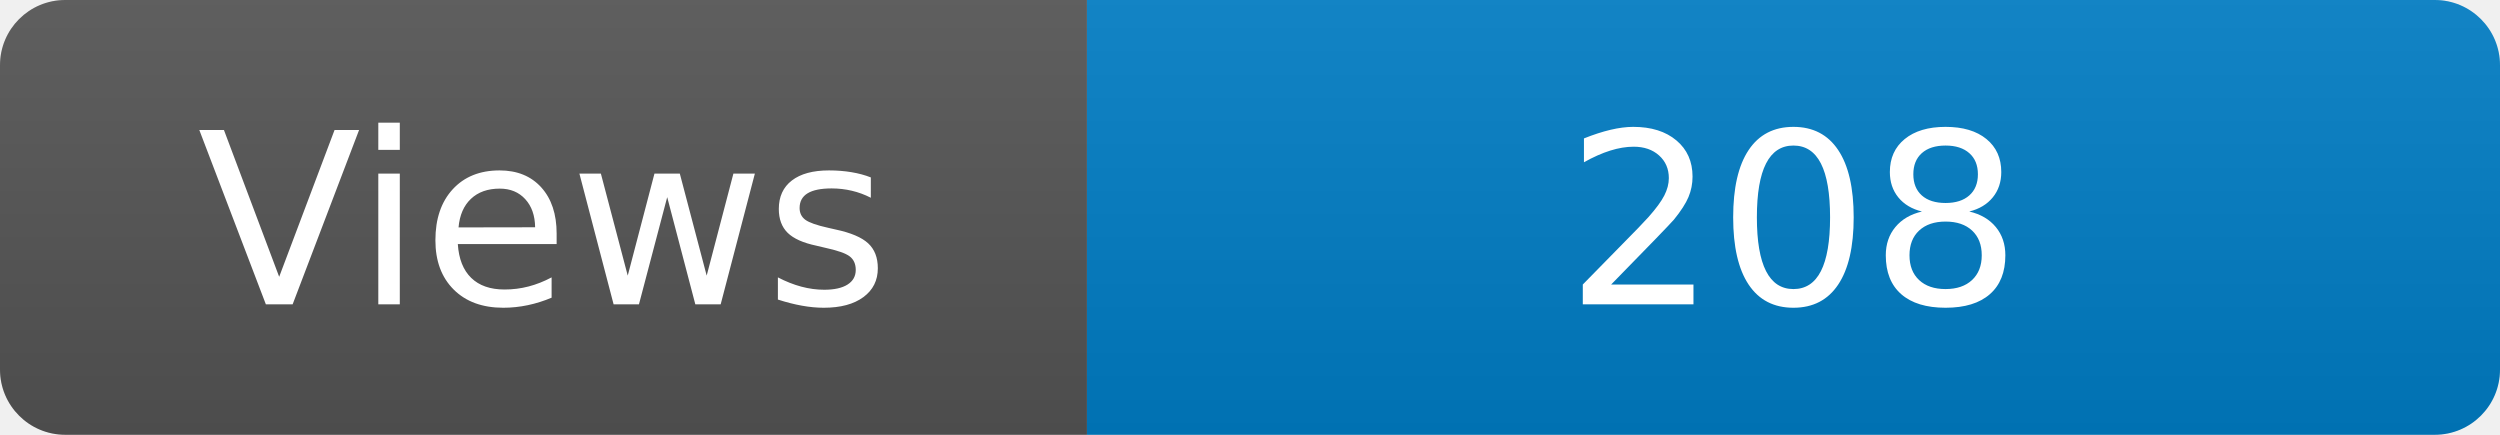
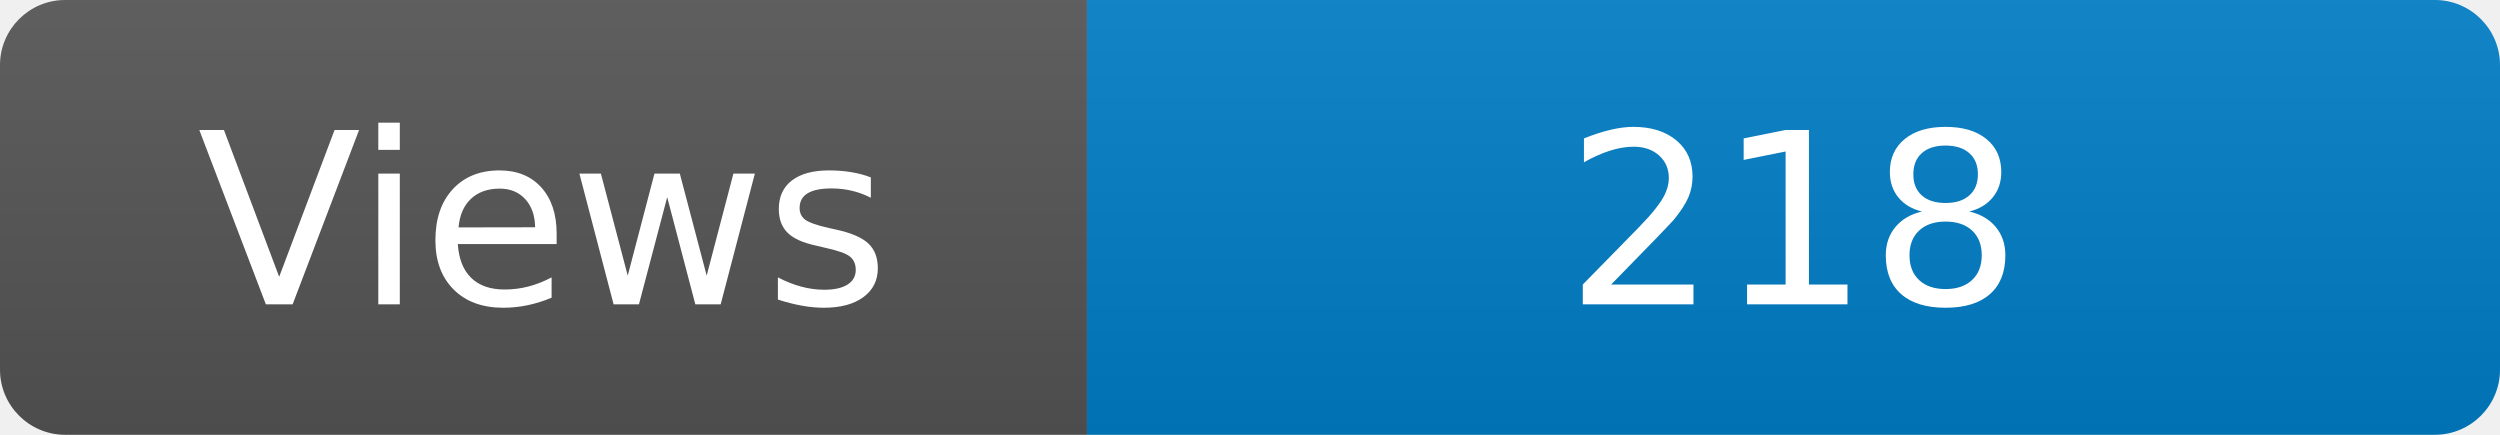
<svg xmlns="http://www.w3.org/2000/svg" width="115" height="20" role="img" aria-label="Maintained?: yes">
  <linearGradient id="s" x2="0" y2="100%">
    <stop offset="0" stop-color="#bbb" stop-opacity=".1" />
    <stop offset="1" stop-opacity=".1" />
  </linearGradient>
  <clipPath id="r">
    <rect width="115" height="20" rx="3" fill="#fff" />
  </clipPath>
  <g clip-path="url(#r)">
    <rect width="50" height="20" fill="#555" />
    <rect x="50" width="160" height="20" fill="#007ec6" />
    <rect width="115" height="20" fill="url(#s)" />
  </g>
  <g fill="#fff" text-anchor="middle" font-family="Verdana,Geneva,DejaVu Sans,sans-serif" font-size="110">
    <text x="250" y="140" transform="scale(.1)" fill="#fff">Views</text>
-     <text x="825" y="140" transform="scale(.1)" fill="#fff">208</text>
+     <text x="825" y="140" transform="scale(.1)" fill="#fff">218</text>
  </g>
</svg>
